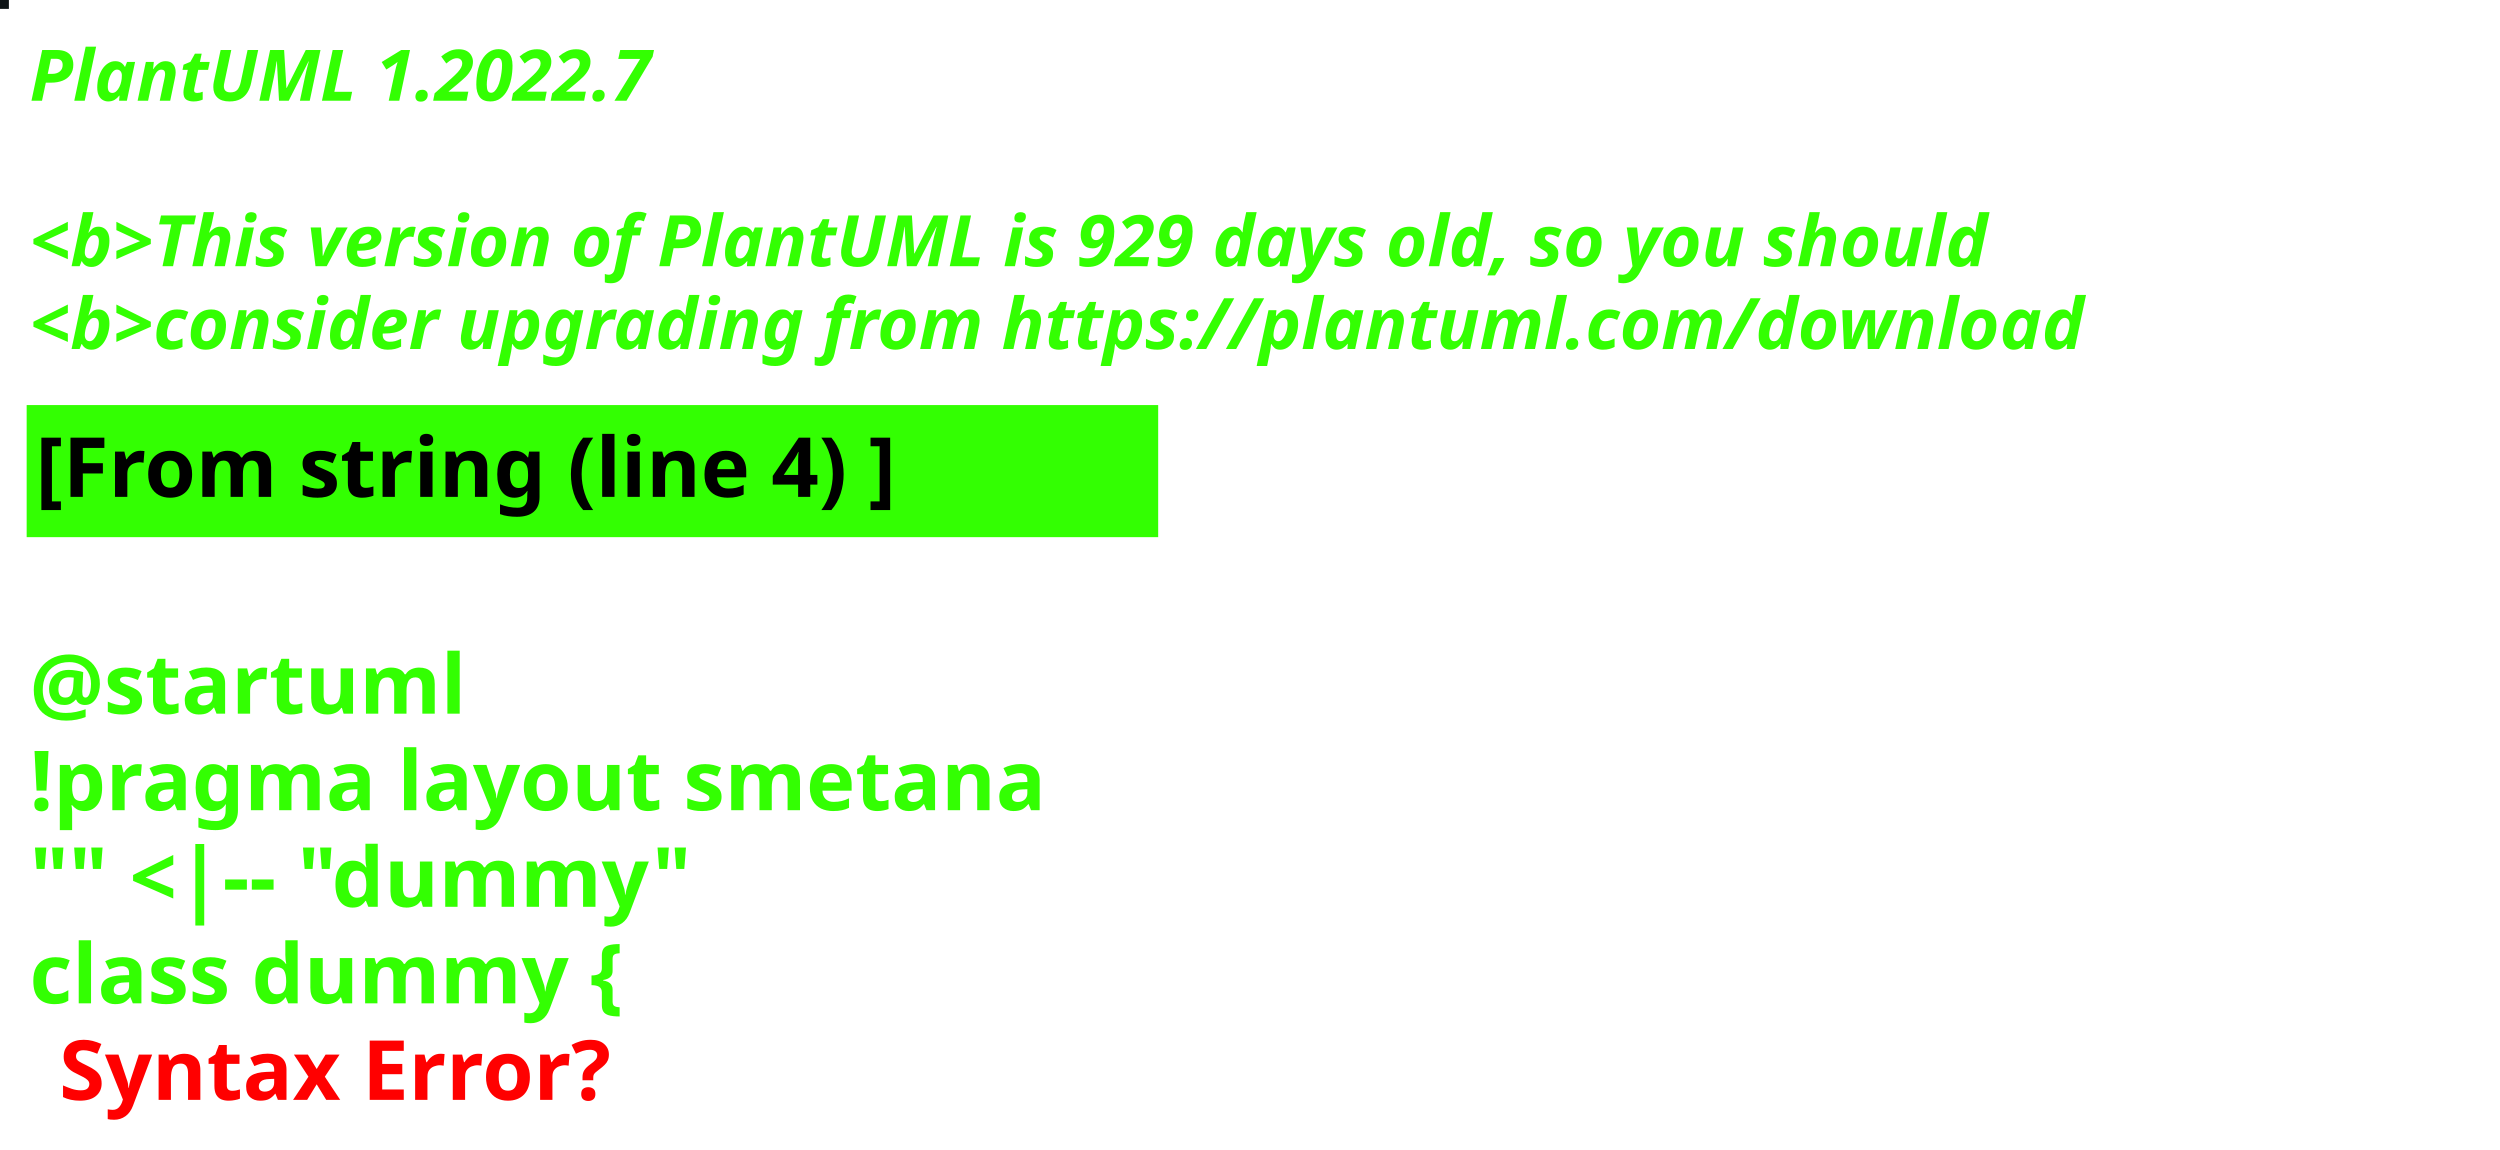
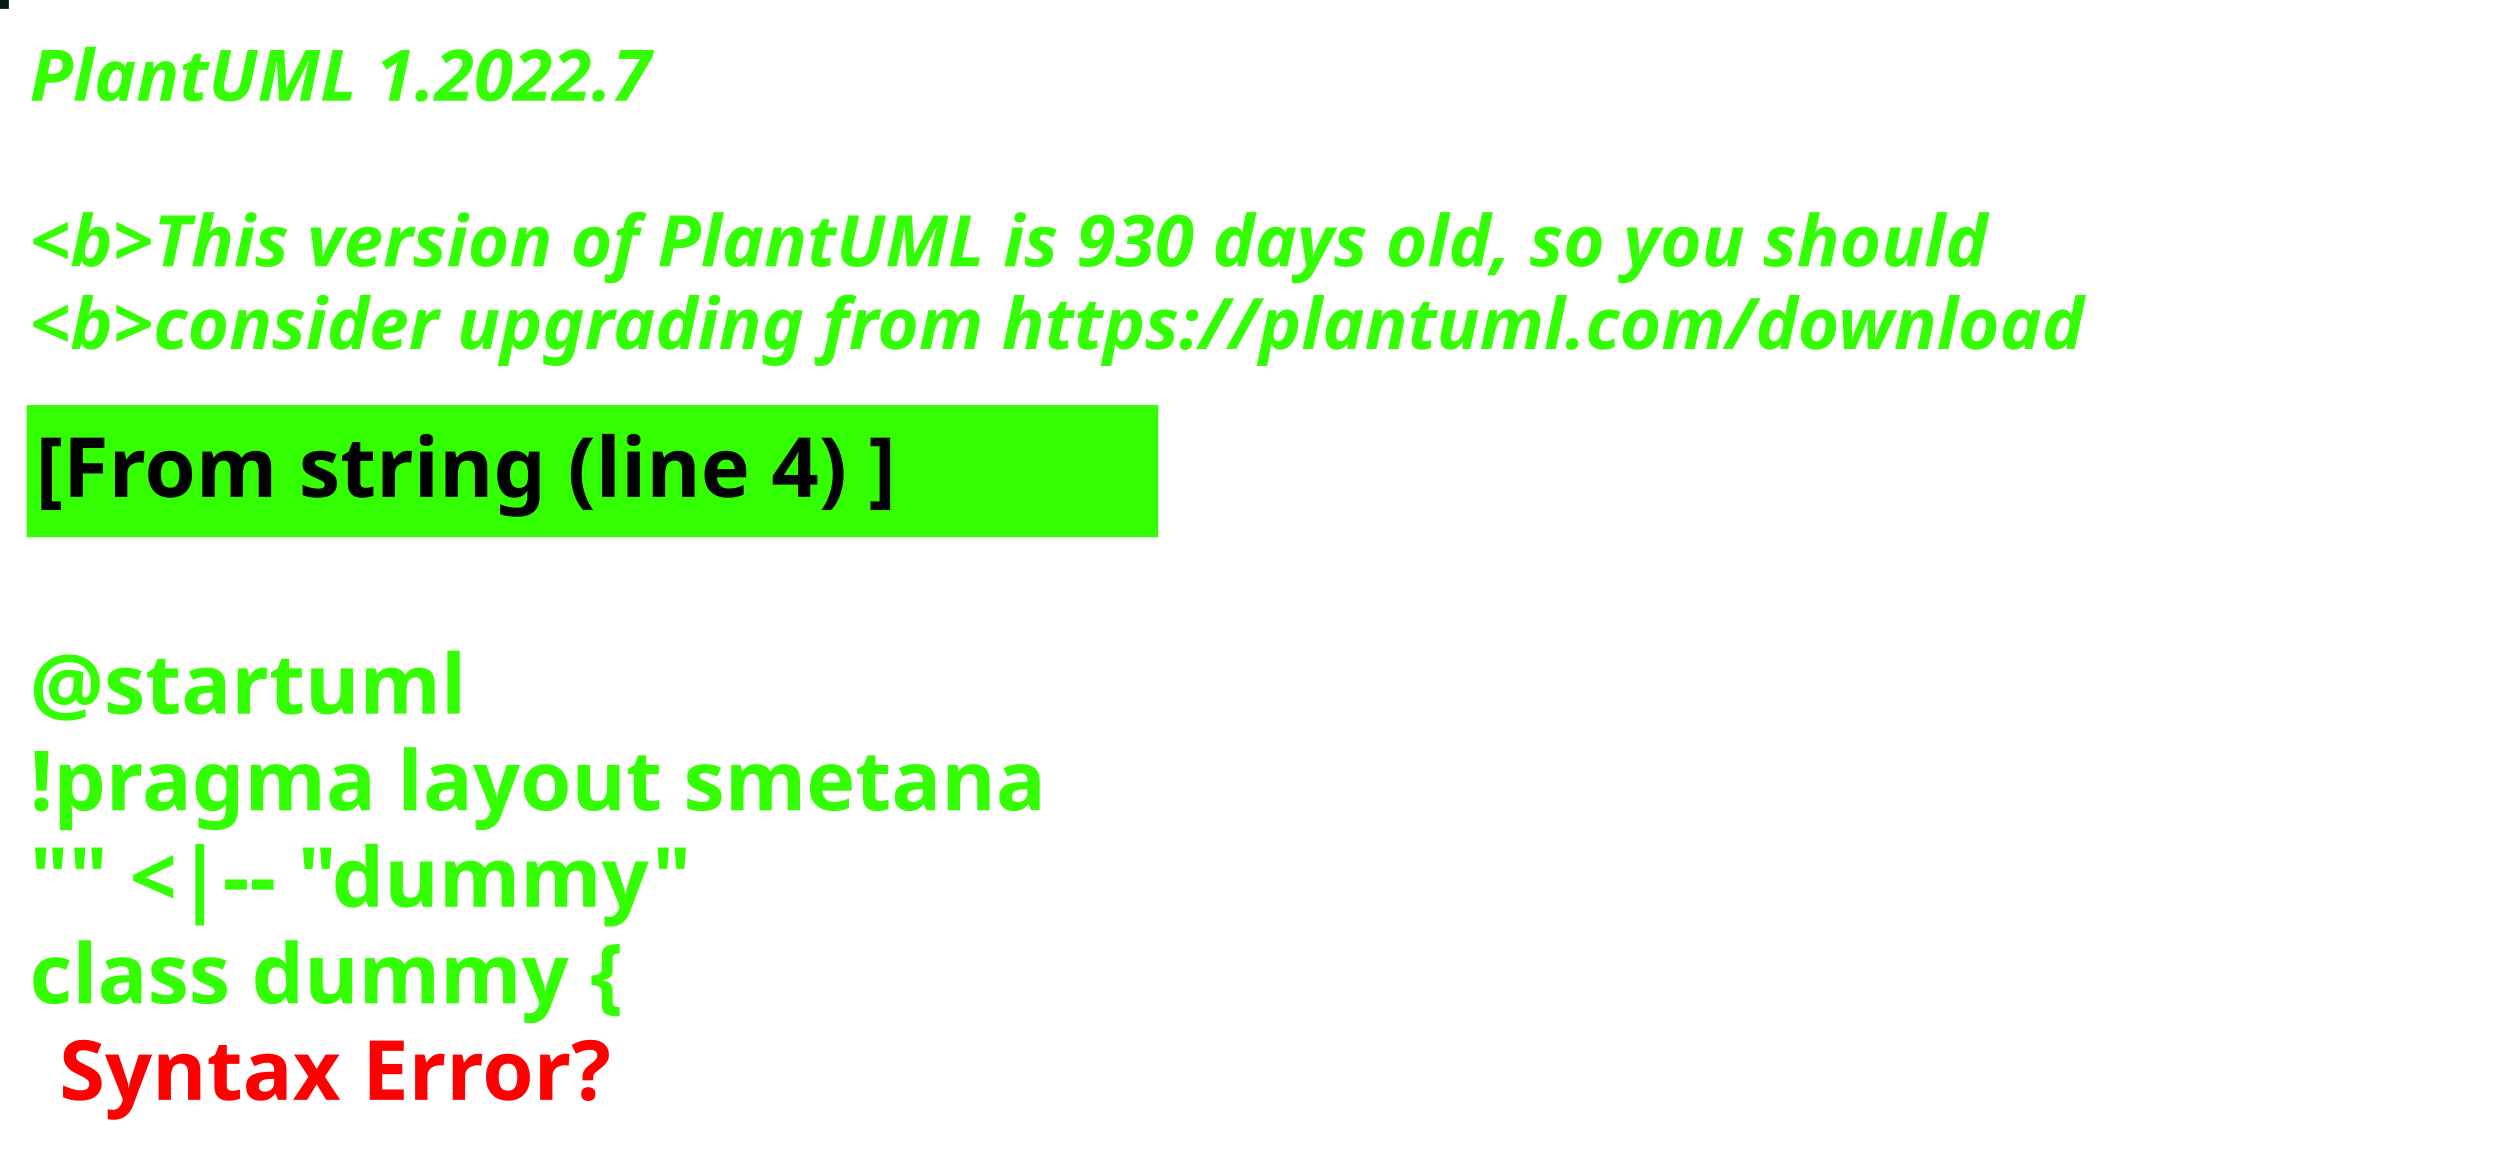
<svg xmlns="http://www.w3.org/2000/svg" contentStyleType="text/css" height="194px" preserveAspectRatio="none" style="width:422px;height:194px;background:#000000;" version="1.1" viewBox="0 0 422 194" width="422px" zoomAndPan="magnify">
  <defs />
  <g>
-     <rect fill="#0F1517" height="1" style="stroke:#0F1517;stroke-width:1.0;" width="1" x="0" y="0" />
+     <rect fill="#0C1813" height="1" style="stroke:#0C1813;stroke-width:1.0;" width="1" x="0" y="0" />
    <text fill="#33FF02" font-family="sans-serif" font-size="12" font-style="italic" font-weight="bold" lengthAdjust="spacing" textLength="127" x="5" y="17">PlantUML 1.2022.7</text>
    <text fill="#33FF02" font-family="sans-serif" font-size="12" font-style="italic" font-weight="bold" lengthAdjust="spacing" textLength="4" x="5" y="30.969"> </text>
-     <text fill="#33FF02" font-family="sans-serif" font-size="12" font-style="italic" font-weight="bold" lengthAdjust="spacing" textLength="399" x="5" y="44.938">&lt;b&gt;This version of PlantUML is 929 days old, so you should</text>
+     <text fill="#33FF02" font-family="sans-serif" font-size="12" font-style="italic" font-weight="bold" lengthAdjust="spacing" textLength="399" x="5" y="44.938">&lt;b&gt;This version of PlantUML is 930 days old, so you should</text>
    <text fill="#33FF02" font-family="sans-serif" font-size="12" font-style="italic" font-weight="bold" lengthAdjust="spacing" textLength="408" x="5" y="58.906">&lt;b&gt;consider upgrading from https://plantuml.com/download</text>
    <rect fill="#33FF02" height="21.297" style="stroke:#33FF02;stroke-width:1.0;" width="190" x="5" y="68.875" />
    <text fill="#000000" font-family="sans-serif" font-size="14" font-weight="bold" lengthAdjust="spacing" textLength="168" x="6" y="83.875">[From string (line 4) ]</text>
    <text fill="#33FF02" font-family="sans-serif" font-size="14" font-weight="bold" lengthAdjust="spacing" textLength="5" x="5" y="104.172"> </text>
    <text fill="#33FF02" font-family="sans-serif" font-size="14" font-weight="bold" lengthAdjust="spacing" textLength="79" x="5" y="120.469">@startuml</text>
    <text fill="#33FF02" font-family="sans-serif" font-size="14" font-weight="bold" lengthAdjust="spacing" textLength="190" x="5" y="136.766">!pragma layout smetana</text>
    <text fill="#33FF02" font-family="sans-serif" font-size="14" font-weight="bold" lengthAdjust="spacing" textLength="124" x="5" y="153.062">"" &lt;|-- "dummy"</text>
    <text fill="#33FF02" font-family="sans-serif" font-size="14" font-weight="bold" lengthAdjust="spacing" text-decoration="wavy underline" textLength="117" x="5" y="169.359">class dummy {</text>
    <text fill="#FF0000" font-family="sans-serif" font-size="14" font-weight="bold" lengthAdjust="spacing" textLength="106" x="10" y="185.656">Syntax Error?</text>
  </g>
</svg>
